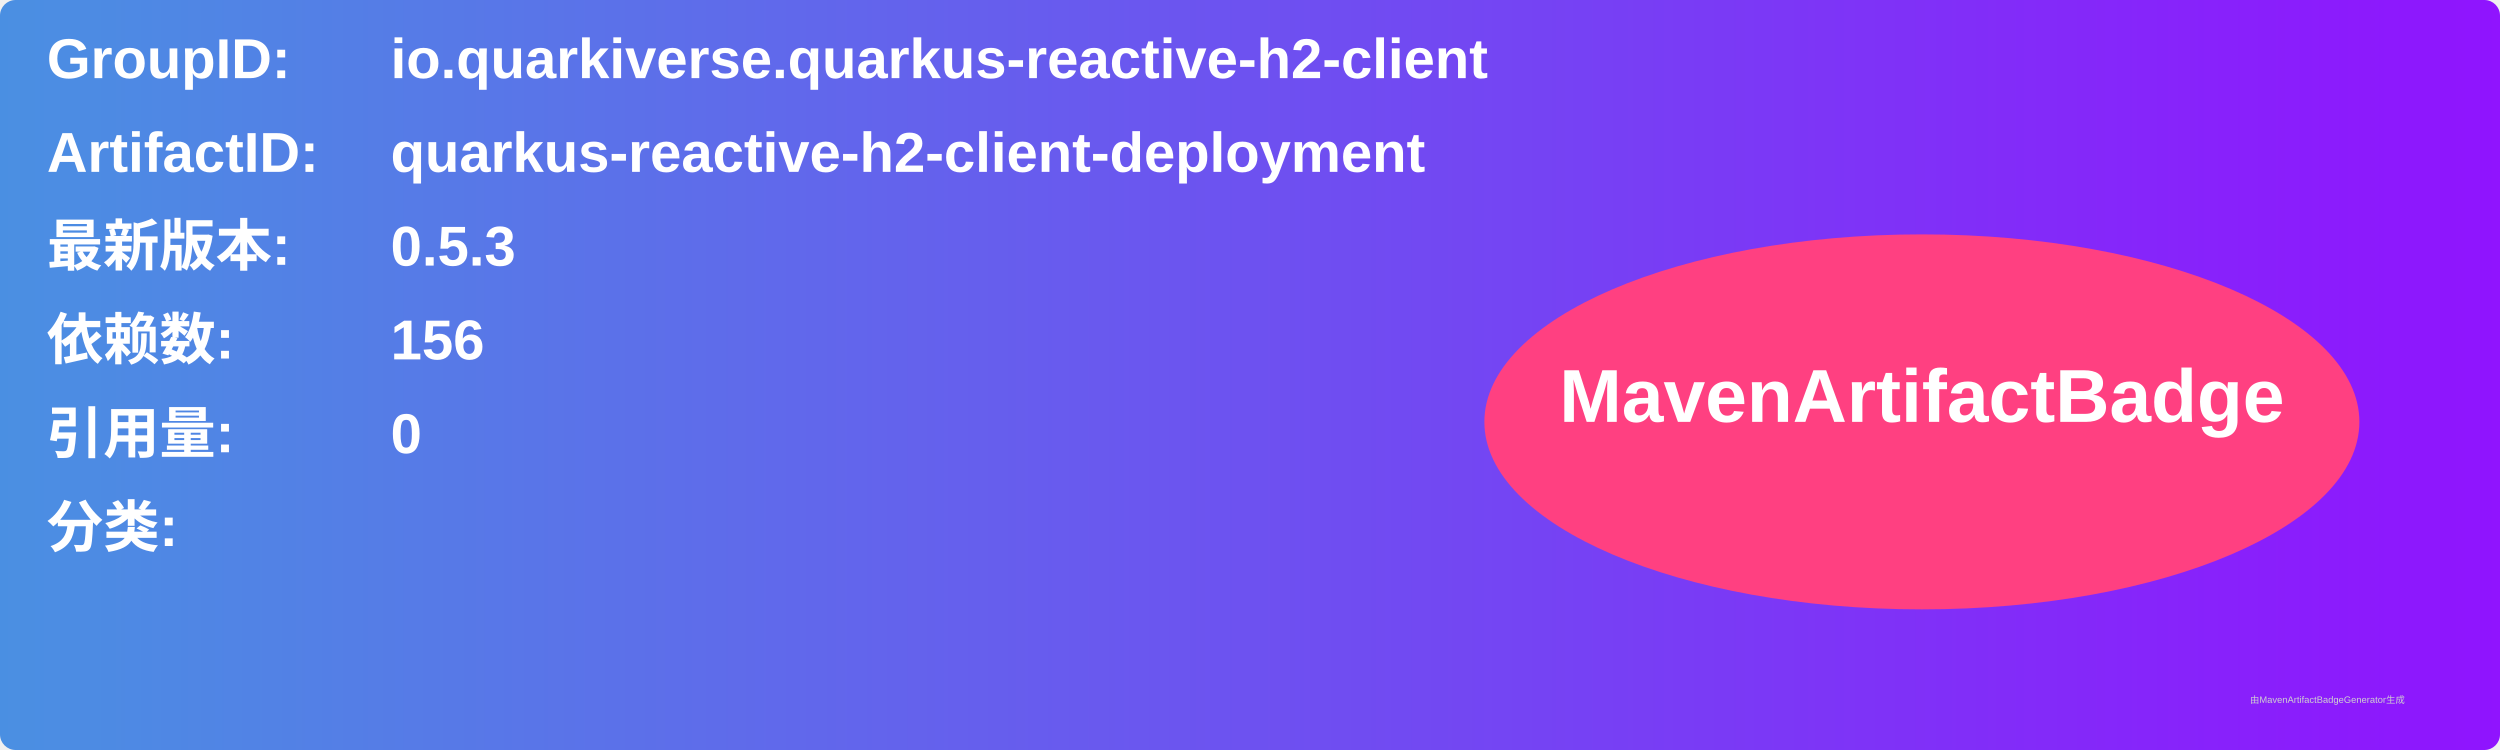
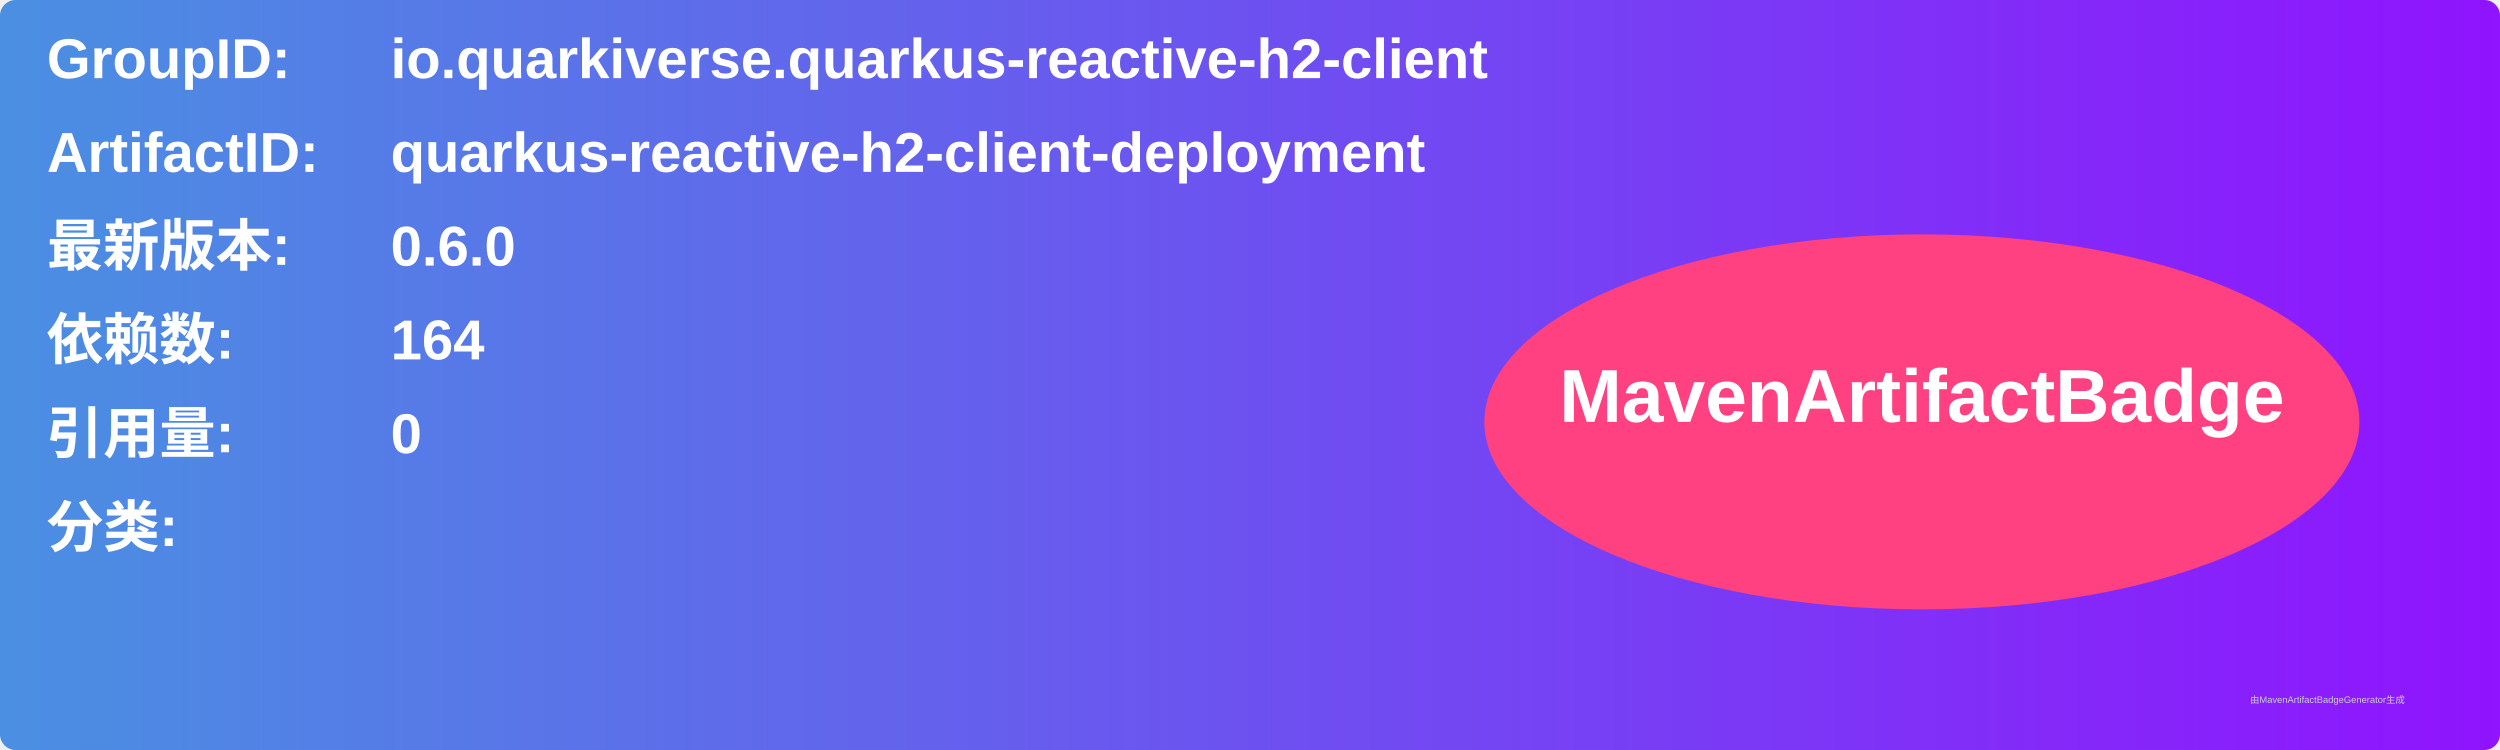
<svg xmlns="http://www.w3.org/2000/svg" width="800" height="240" viewBox="0 0 800 240">
  <linearGradient id="grad" x1="0%" y1="0%" x2="100%" y2="0%">
    <stop offset="0%" stop-color="#4a90e2" />
    <stop offset="100%" stop-color="#9013fe" />
  </linearGradient>
  <rect width="100%" height="100%" rx="5" ry="5" fill="url(#grad)" />
  <g transform="translate(15, 15)">
    <text x="0" y="10" font-family="Arial" font-size="18" fill="white" font-weight="bold" width="260">GroupID:</text>
    <text x="110" y="10" font-family="Arial" font-size="18" fill="white" font-weight="bold" width="460">io.quarkiverse.quarkus-reactive-h2-client</text>
    <text x="0" y="40" font-family="Arial" font-size="18" fill="white" font-weight="bold" width="260">ArtifactID:</text>
    <text x="110" y="40" font-family="Arial" font-size="18" fill="white" font-weight="bold" width="460">quarkus-reactive-h2-client-deployment</text>
    <text x="0" y="70" font-family="Arial" font-size="18" fill="white" font-weight="bold">最新版本:</text>
    <text x="110" y="70" font-family="Arial" font-size="18" fill="white" font-weight="bold">
-       <tspan font-weight="bold">0.5.3</tspan>
+       <tspan font-weight="bold">0.6.0</tspan>
    </text>
    <text x="0" y="100" font-family="Arial" font-size="18" fill="white" font-weight="bold">依赖数: </text>
    <text x="110" y="100" font-family="Arial" font-size="18" fill="white">
-       <tspan font-weight="bold">156</tspan>
+       <tspan font-weight="bold">164</tspan>
    </text>
    <text x="0" y="130" font-family="Arial" font-size="18" fill="white" font-weight="bold">引用量: </text>
    <text x="110" y="130" font-family="Arial" font-size="18" fill="white">
      <tspan font-weight="bold">0</tspan>
    </text>
    <text x="0" y="160" font-family="Arial" font-size="18" fill="white" font-weight="bold">分类:</text>
    <text x="10" y="190" font-family="Arial" font-size="10" fill="white">
      <tspan font-weight="bold" />
    </text>
    <ellipse cx="600" cy="120" rx="140" ry="60" fill="#ff4081" />
    <text x="600" y="120" text-anchor="middle" font-family="Arial" font-size="24" fill="white" font-weight="bold">MavenArtifactBadge</text>
  </g>
  <text x="720" y="225" font-family="Arial" font-size="3" fill="#d0d0d0">由MavenArtifactBadgeGenerator生成</text>
</svg>
